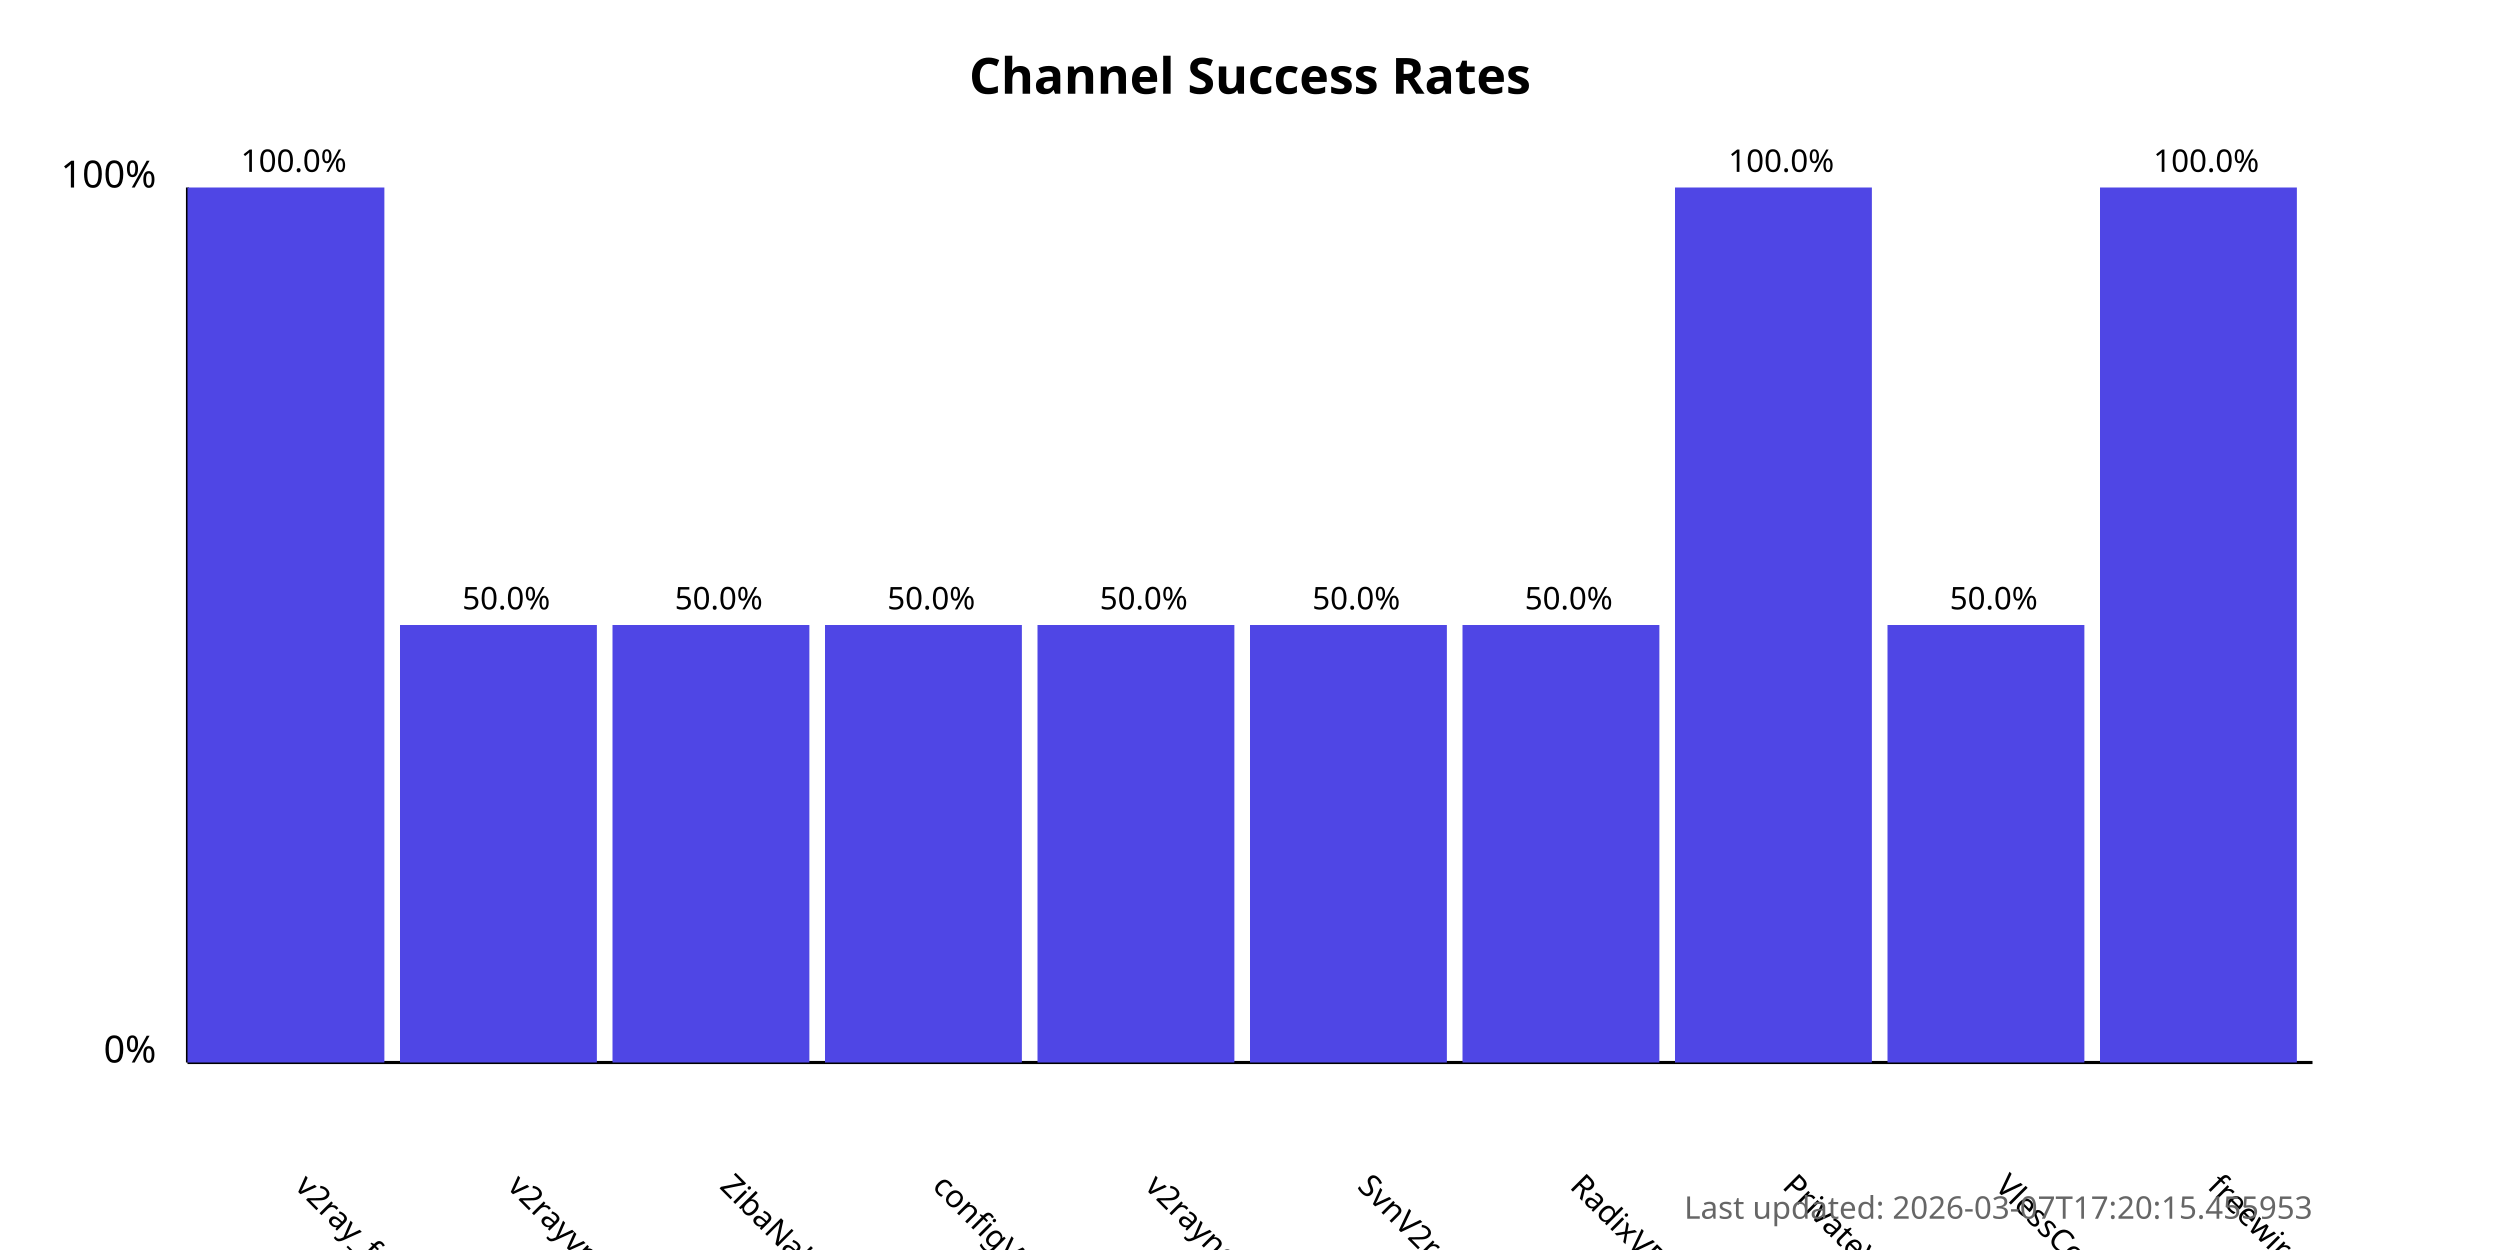
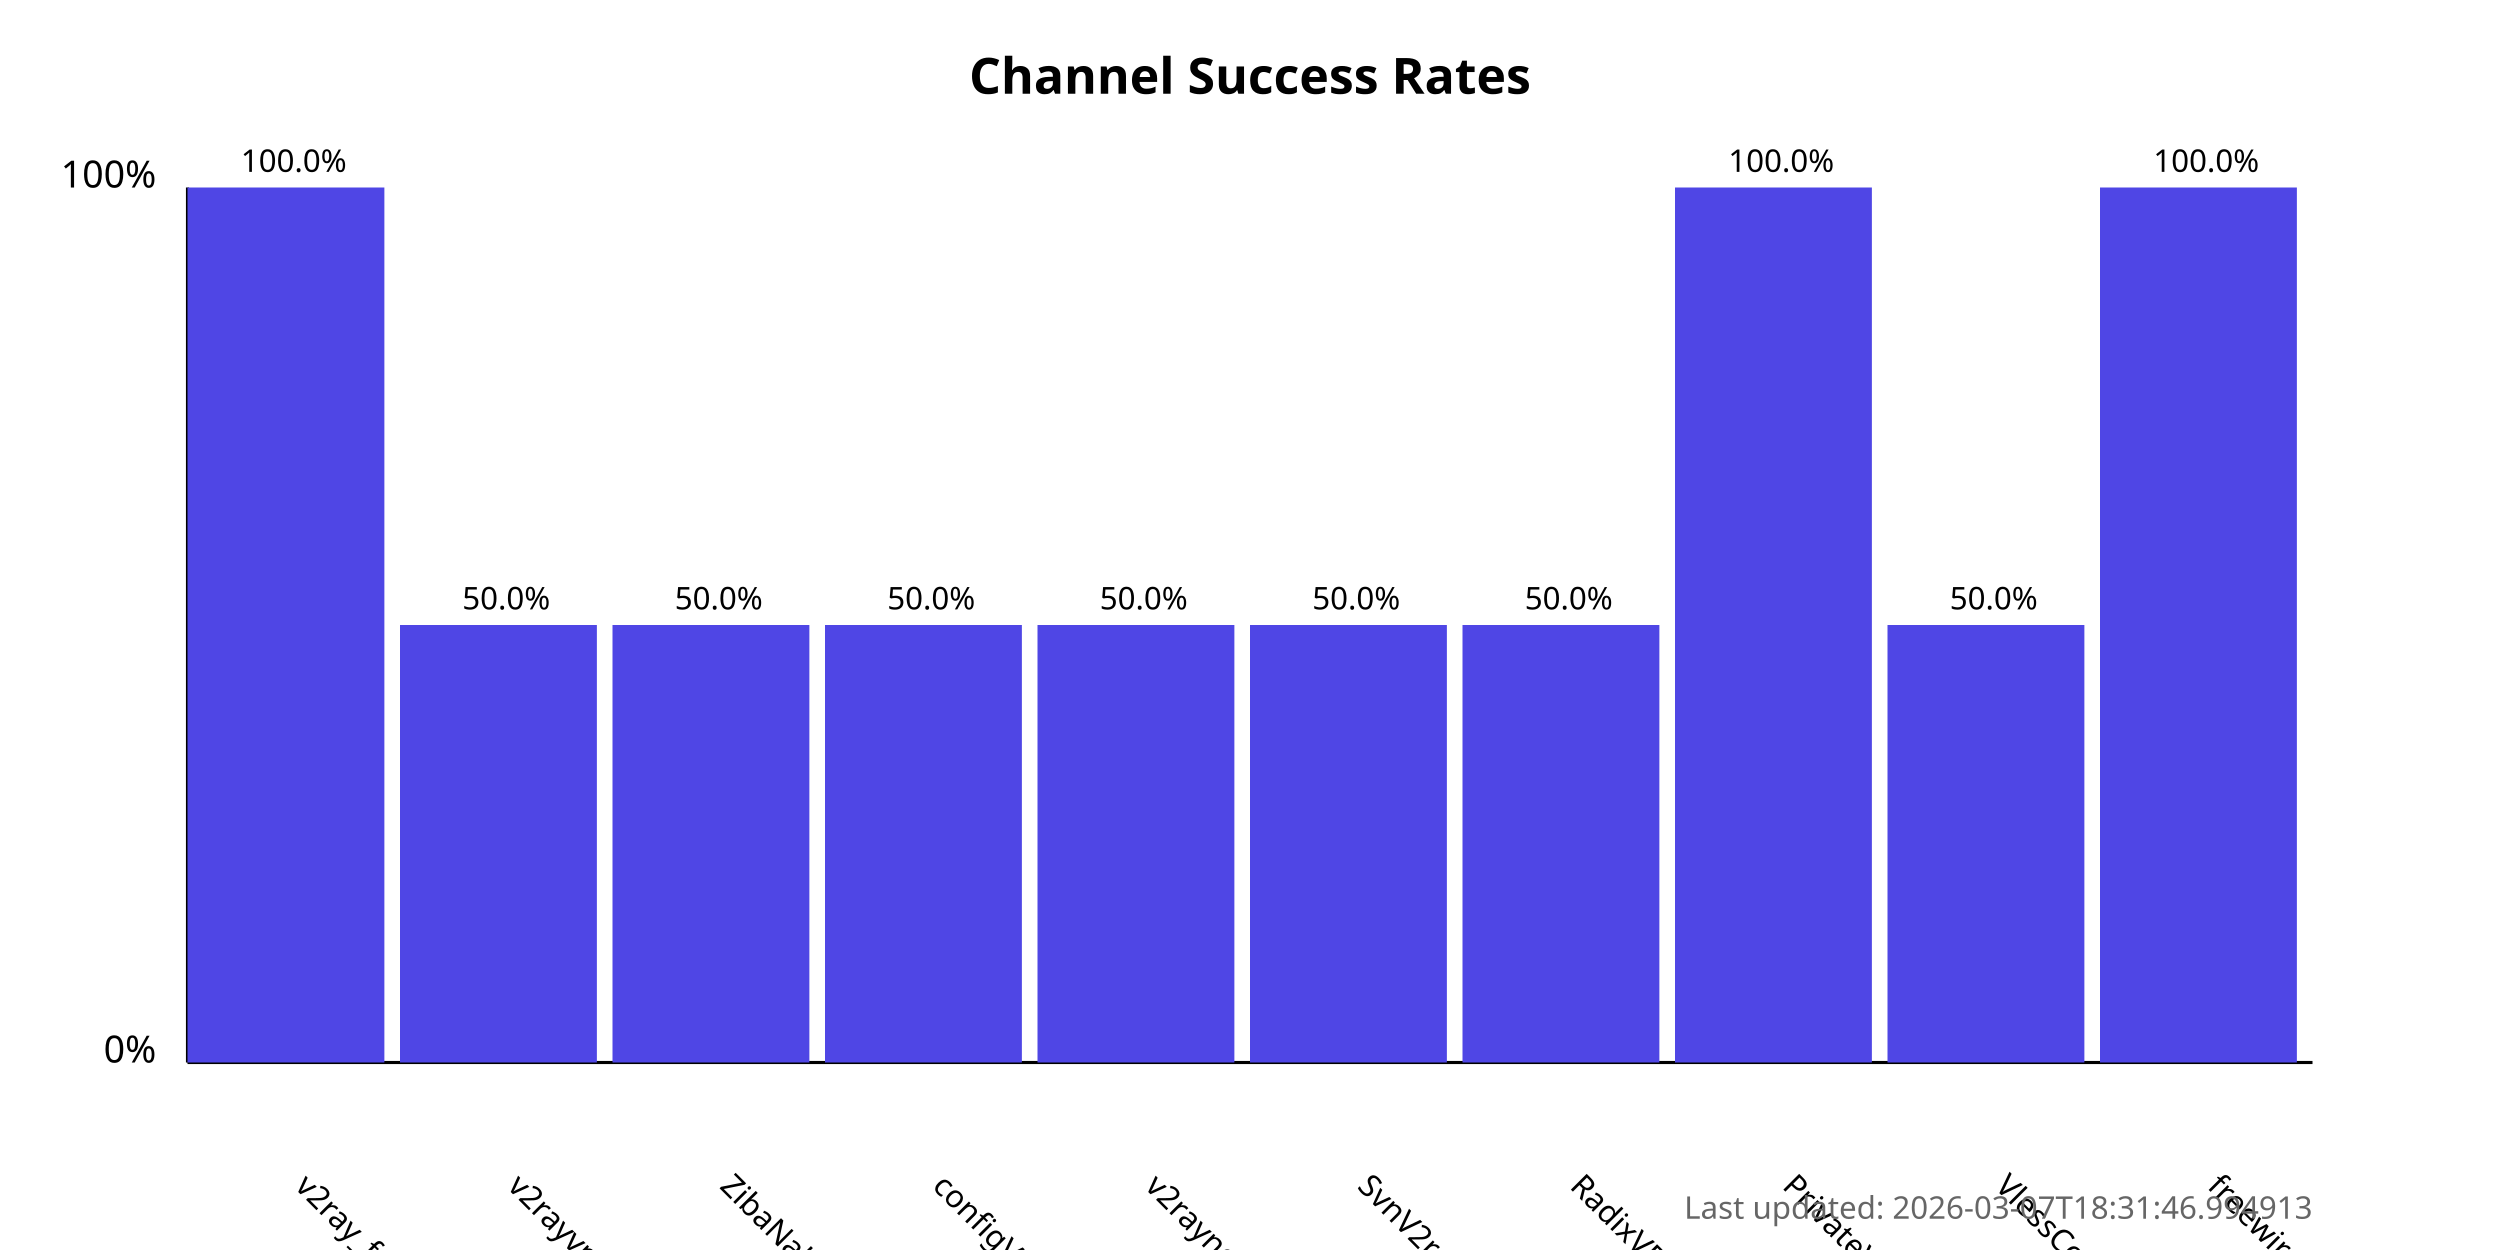
<svg xmlns="http://www.w3.org/2000/svg" width="800" height="400">
  <style>
            .chart-title { font: bold 16px sans-serif; }
            .axis-label { font: 12px sans-serif; }
            .tick-label { font: 10px sans-serif; }
            .bar { fill: #4f46e5; }
            .bar:hover { fill: #6366f1; }
            .timestamp { font: 10px sans-serif; fill: #666; }
        </style>
  <text x="400.0" y="30" text-anchor="middle" class="chart-title">
            Channel Success Rates
        </text>
  <line x1="60" y1="340" x2="60" y2="60" stroke="black" stroke-width="1" />
  <line x1="60" y1="340" x2="740" y2="340" stroke="black" stroke-width="1" />
  <text x="50" y="340" text-anchor="end" class="axis-label">0%</text>
  <text x="50" y="60" text-anchor="end" class="axis-label">100%</text>
  <g>
    <rect x="60" y="60.0" width="63.0" height="280.0" class="bar" />
    <text x="94.0" y="380" transform="rotate(45, 94.0, 380)" text-anchor="start" class="tick-label">
                v2ray_free_conf
            </text>
    <text x="94.0" y="55.0" text-anchor="middle" class="tick-label">
                100.0%
            </text>
  </g>
  <g>
    <rect x="128.0" y="200.0" width="63.0" height="140.0" class="bar" />
    <text x="162.0" y="380" transform="rotate(45, 162.0, 380)" text-anchor="start" class="tick-label">
                v2rayvpno
            </text>
    <text x="162.0" y="195.0" text-anchor="middle" class="tick-label">
                50.0%
            </text>
  </g>
  <g>
    <rect x="196.0" y="200.0" width="63.0" height="140.0" class="bar" />
    <text x="230.0" y="380" transform="rotate(45, 230.0, 380)" text-anchor="start" class="tick-label">
                ZibaNabz
            </text>
    <text x="230.0" y="195.0" text-anchor="middle" class="tick-label">
                50.0%
            </text>
  </g>
  <g>
    <rect x="264.0" y="200.0" width="63.0" height="140.0" class="bar" />
    <text x="298.0" y="380" transform="rotate(45, 298.0, 380)" text-anchor="start" class="tick-label">
                configV2rayForFree
            </text>
    <text x="298.0" y="195.0" text-anchor="middle" class="tick-label">
                50.0%
            </text>
  </g>
  <g>
    <rect x="332.0" y="200.0" width="63.0" height="140.0" class="bar" />
    <text x="366.0" y="380" transform="rotate(45, 366.0, 380)" text-anchor="start" class="tick-label">
                v2rayngvpn
            </text>
    <text x="366.0" y="195.0" text-anchor="middle" class="tick-label">
                50.0%
            </text>
  </g>
  <g>
    <rect x="400.0" y="200.0" width="63.0" height="140.0" class="bar" />
    <text x="434.0" y="380" transform="rotate(45, 434.0, 380)" text-anchor="start" class="tick-label">
                SvnV2ray
            </text>
    <text x="434.0" y="195.0" text-anchor="middle" class="tick-label">
                50.0%
            </text>
  </g>
  <g>
    <rect x="468.0" y="200.0" width="63.0" height="140.0" class="bar" />
    <text x="502.0" y="380" transform="rotate(45, 502.0, 380)" text-anchor="start" class="tick-label">
                RadixVPN
            </text>
    <text x="502.0" y="195.0" text-anchor="middle" class="tick-label">
                50.0%
            </text>
  </g>
  <g>
    <rect x="536.0" y="60.0" width="63.0" height="280.0" class="bar" />
    <text x="570.0" y="380" transform="rotate(45, 570.0, 380)" text-anchor="start" class="tick-label">
                PrivateVPNs
            </text>
    <text x="570.0" y="55.0" text-anchor="middle" class="tick-label">
                100.0%
            </text>
  </g>
  <g>
    <rect x="604.0" y="200.0" width="63.0" height="140.0" class="bar" />
    <text x="638.0" y="380" transform="rotate(45, 638.0, 380)" text-anchor="start" class="tick-label">
                VlessConfig
            </text>
    <text x="638.0" y="195.0" text-anchor="middle" class="tick-label">
                50.0%
            </text>
  </g>
  <g>
    <rect x="672.0" y="60.0" width="63.0" height="280.0" class="bar" />
    <text x="706.0" y="380" transform="rotate(45, 706.0, 380)" text-anchor="start" class="tick-label">
                freewireguard
            </text>
    <text x="706.0" y="55.0" text-anchor="middle" class="tick-label">
                100.0%
            </text>
  </g>
  <text x="740" y="390" text-anchor="end" class="timestamp">
-             Last updated: 2026-03-07T17:20:15.455953
+             Last updated: 2026-03-07T18:31:46.994913
        </text>
</svg>
